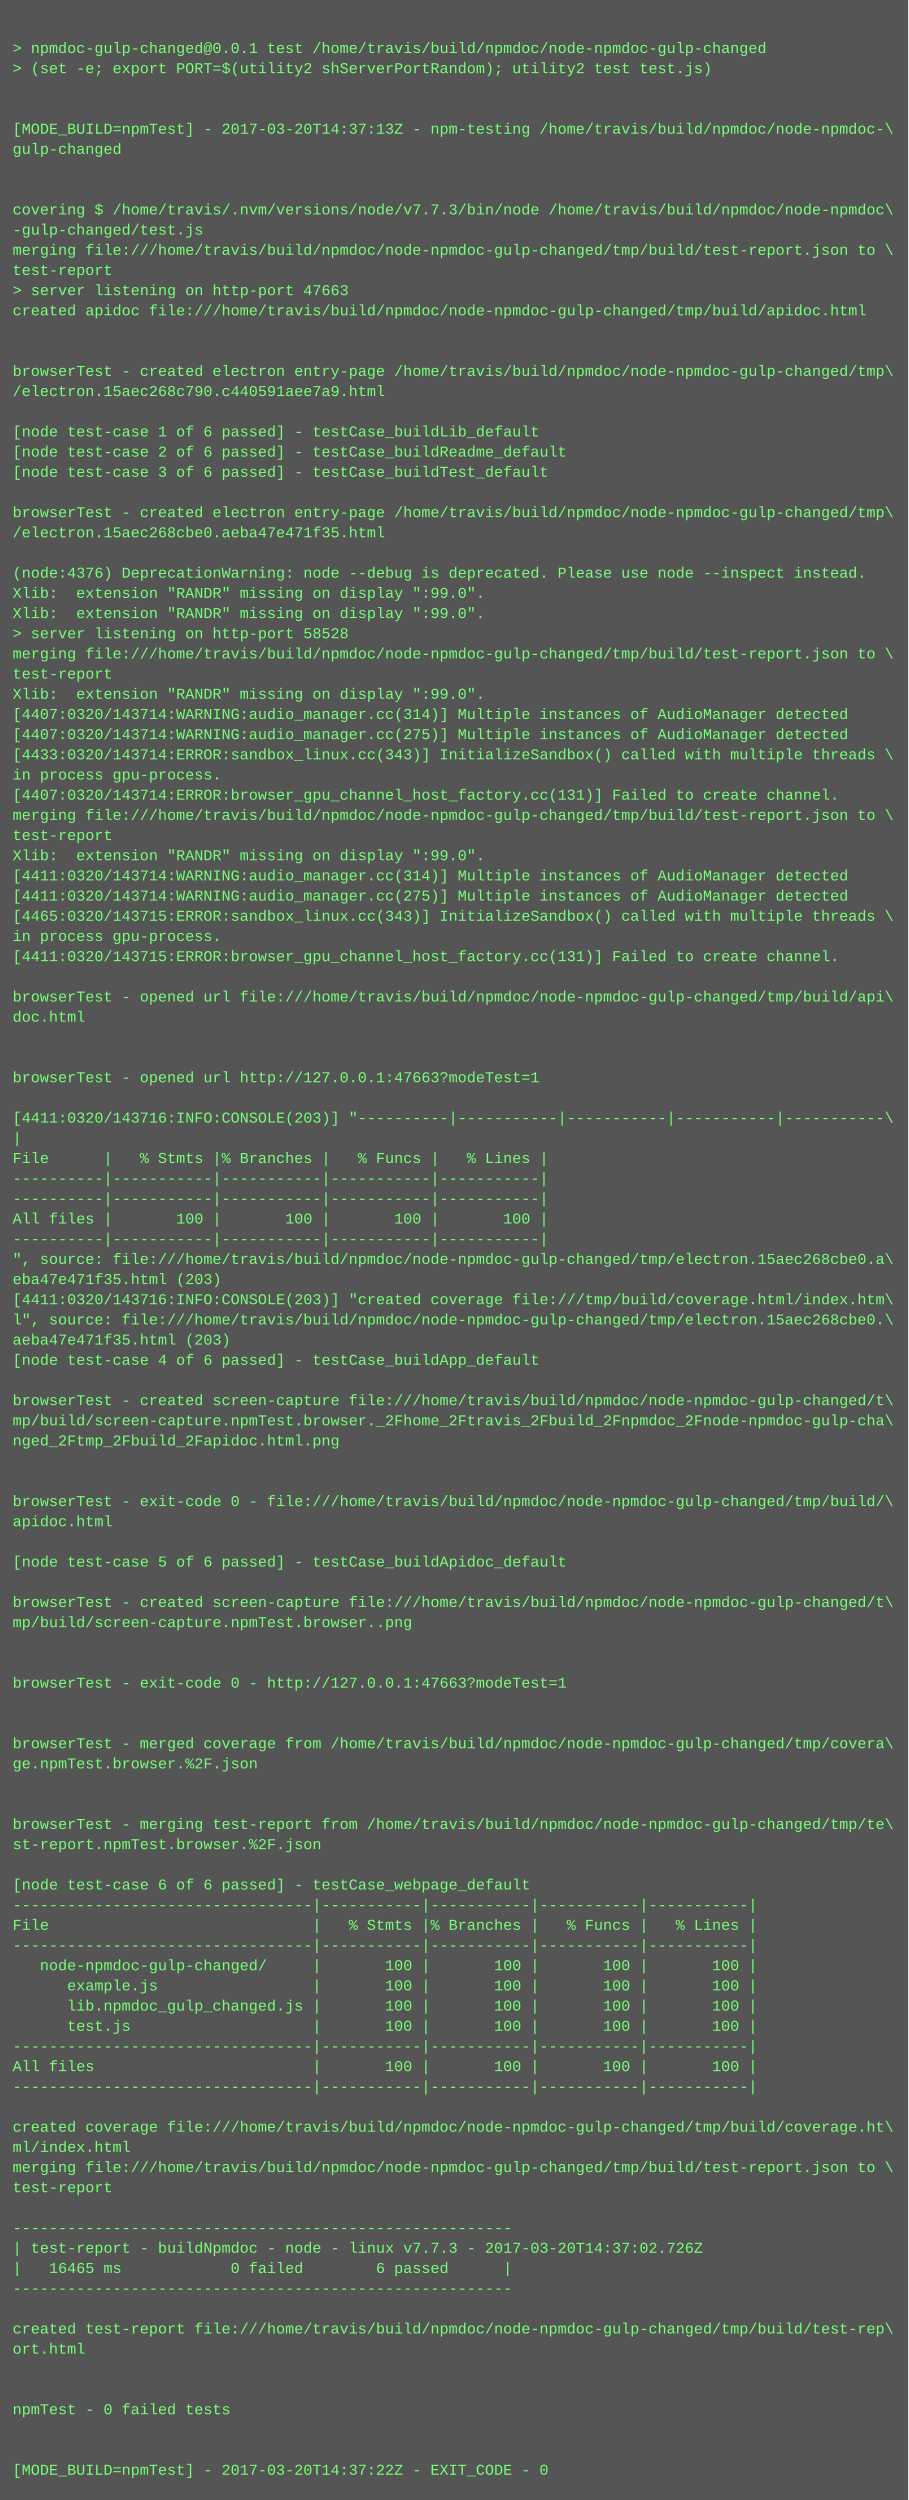
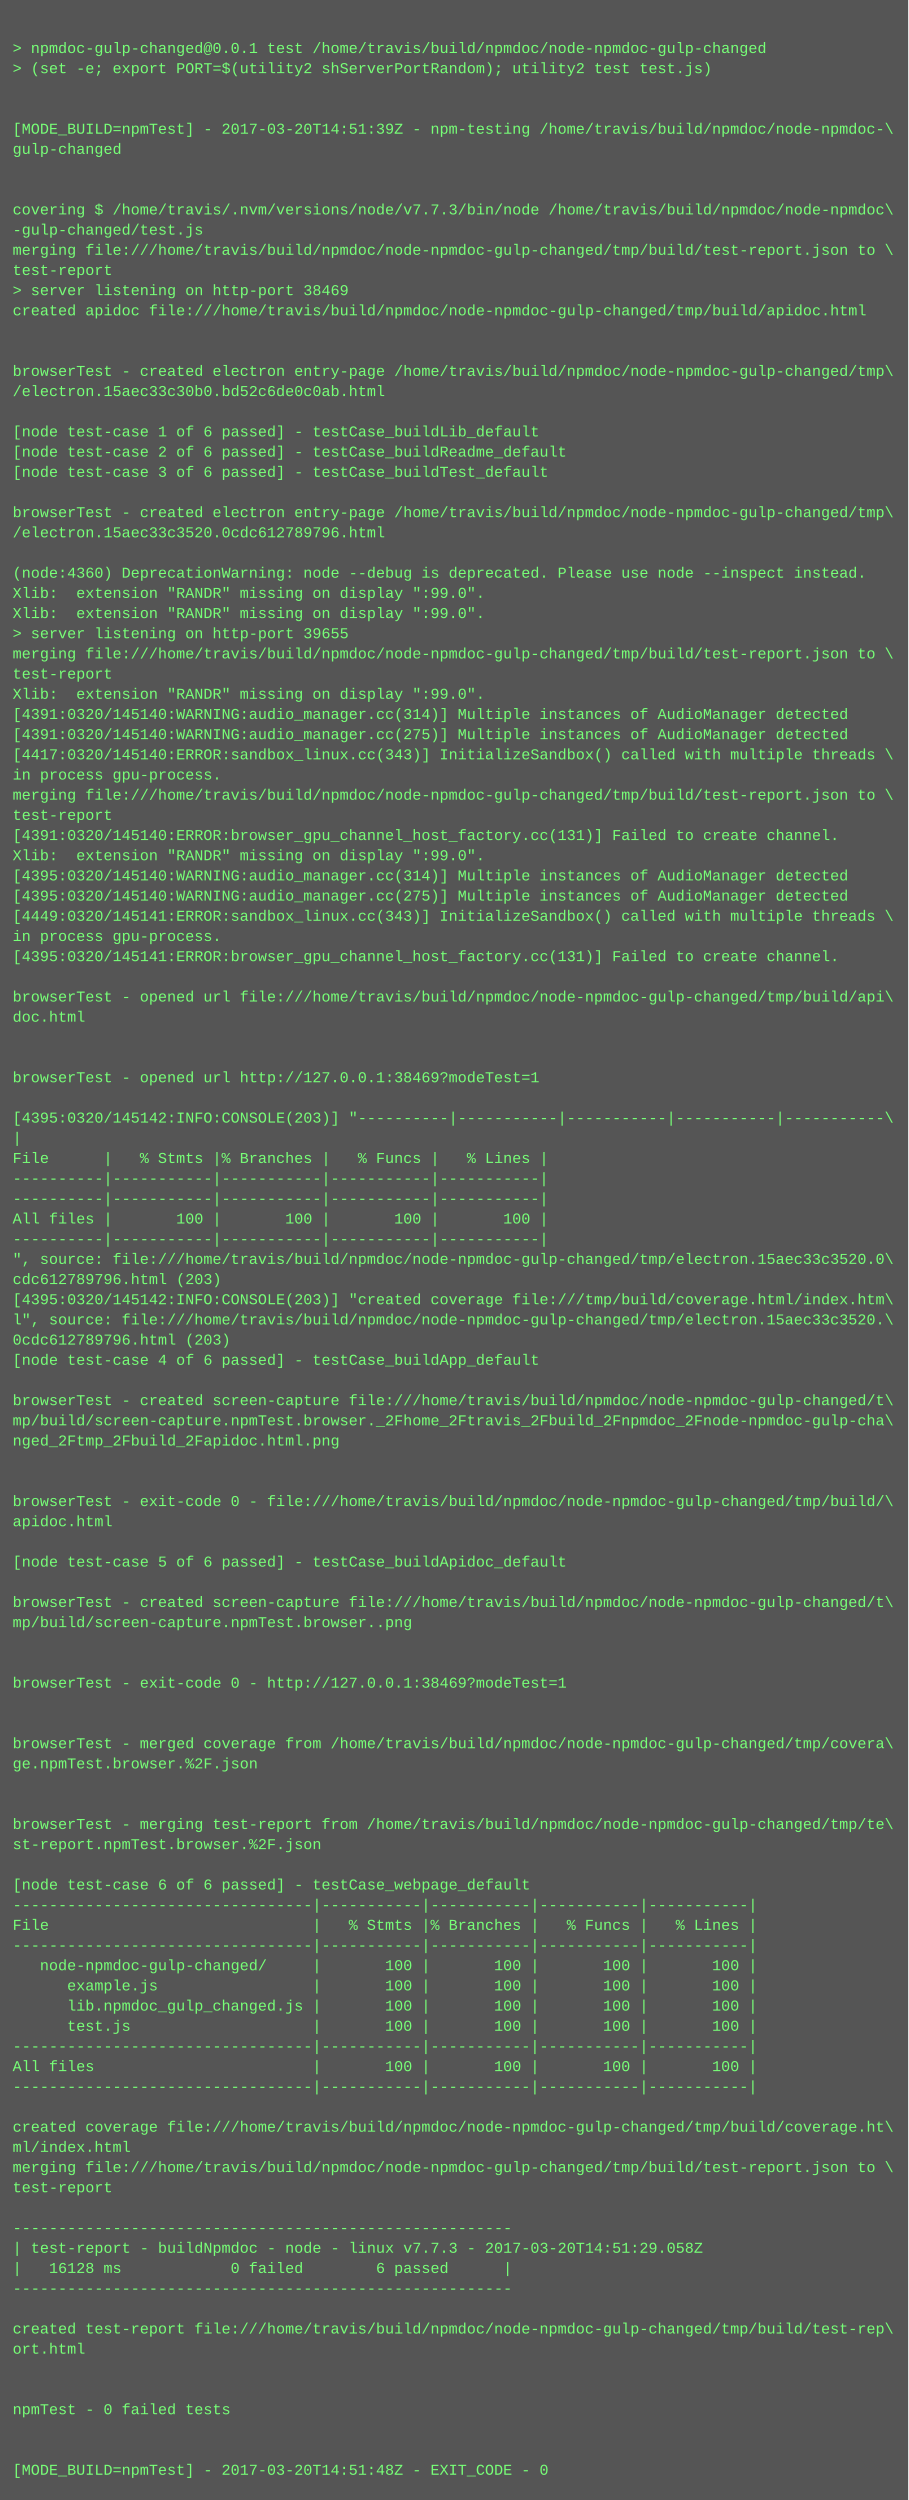
<svg xmlns="http://www.w3.org/2000/svg" height="1982" width="720">
  <rect height="1982" fill="#555" width="720" />
  <text fill="#7f7" font-family="Courier New" font-size="12" xml:space="preserve">
    <tspan x="10" y="26" />
    <tspan x="10" y="42">&gt; npmdoc-gulp-changed@0.0.1 test /home/travis/build/npmdoc/node-npmdoc-gulp-changed</tspan>
    <tspan x="10" y="58">&gt; (set -e; export PORT=$(utility2 shServerPortRandom); utility2 test test.js)</tspan>
    <tspan x="10" y="74" />
    <tspan x="10" y="90" />
-     <tspan x="10" y="106">[MODE_BUILD=npmTest] - 2017-03-20T14:37:13Z - npm-testing /home/travis/build/npmdoc/node-npmdoc-\</tspan>
+     <tspan x="10" y="106">[MODE_BUILD=npmTest] - 2017-03-20T14:51:39Z - npm-testing /home/travis/build/npmdoc/node-npmdoc-\</tspan>
    <tspan x="10" y="122">gulp-changed</tspan>
    <tspan x="10" y="138" />
    <tspan x="10" y="154" />
    <tspan x="10" y="170">covering $ /home/travis/.nvm/versions/node/v7.7.3/bin/node /home/travis/build/npmdoc/node-npmdoc\</tspan>
    <tspan x="10" y="186">-gulp-changed/test.js</tspan>
    <tspan x="10" y="202">merging file:///home/travis/build/npmdoc/node-npmdoc-gulp-changed/tmp/build/test-report.json to \</tspan>
    <tspan x="10" y="218">test-report</tspan>
-     <tspan x="10" y="234">&gt; server listening on http-port 47663</tspan>
+     <tspan x="10" y="234">&gt; server listening on http-port 38469</tspan>
    <tspan x="10" y="250">created apidoc file:///home/travis/build/npmdoc/node-npmdoc-gulp-changed/tmp/build/apidoc.html</tspan>
    <tspan x="10" y="266" />
    <tspan x="10" y="282" />
    <tspan x="10" y="298">browserTest - created electron entry-page /home/travis/build/npmdoc/node-npmdoc-gulp-changed/tmp\</tspan>
-     <tspan x="10" y="314">/electron.15aec268c790.c440591aee7a9.html</tspan>
+     <tspan x="10" y="314">/electron.15aec33c30b0.bd52c6de0c0ab.html</tspan>
    <tspan x="10" y="330" />
    <tspan x="10" y="346">[node test-case 1 of 6 passed] - testCase_buildLib_default</tspan>
    <tspan x="10" y="362">[node test-case 2 of 6 passed] - testCase_buildReadme_default</tspan>
    <tspan x="10" y="378">[node test-case 3 of 6 passed] - testCase_buildTest_default</tspan>
    <tspan x="10" y="394" />
    <tspan x="10" y="410">browserTest - created electron entry-page /home/travis/build/npmdoc/node-npmdoc-gulp-changed/tmp\</tspan>
-     <tspan x="10" y="426">/electron.15aec268cbe0.aeba47e471f35.html</tspan>
+     <tspan x="10" y="426">/electron.15aec33c3520.0cdc612789796.html</tspan>
    <tspan x="10" y="442" />
-     <tspan x="10" y="458">(node:4376) DeprecationWarning: node --debug is deprecated. Please use node --inspect instead.</tspan>
+     <tspan x="10" y="458">(node:4360) DeprecationWarning: node --debug is deprecated. Please use node --inspect instead.</tspan>
    <tspan x="10" y="474">Xlib:  extension "RANDR" missing on display ":99.0".</tspan>
    <tspan x="10" y="490">Xlib:  extension "RANDR" missing on display ":99.0".</tspan>
-     <tspan x="10" y="506">&gt; server listening on http-port 58528</tspan>
+     <tspan x="10" y="506">&gt; server listening on http-port 39655</tspan>
    <tspan x="10" y="522">merging file:///home/travis/build/npmdoc/node-npmdoc-gulp-changed/tmp/build/test-report.json to \</tspan>
    <tspan x="10" y="538">test-report</tspan>
    <tspan x="10" y="554">Xlib:  extension "RANDR" missing on display ":99.0".</tspan>
-     <tspan x="10" y="570">[4407:0320/143714:WARNING:audio_manager.cc(314)] Multiple instances of AudioManager detected</tspan>
-     <tspan x="10" y="586">[4407:0320/143714:WARNING:audio_manager.cc(275)] Multiple instances of AudioManager detected</tspan>
-     <tspan x="10" y="602">[4433:0320/143714:ERROR:sandbox_linux.cc(343)] InitializeSandbox() called with multiple threads \</tspan>
+     <tspan x="10" y="570">[4391:0320/145140:WARNING:audio_manager.cc(314)] Multiple instances of AudioManager detected</tspan>
+     <tspan x="10" y="586">[4391:0320/145140:WARNING:audio_manager.cc(275)] Multiple instances of AudioManager detected</tspan>
+     <tspan x="10" y="602">[4417:0320/145140:ERROR:sandbox_linux.cc(343)] InitializeSandbox() called with multiple threads \</tspan>
    <tspan x="10" y="618">in process gpu-process. </tspan>
-     <tspan x="10" y="634">[4407:0320/143714:ERROR:browser_gpu_channel_host_factory.cc(131)] Failed to create channel.</tspan>
-     <tspan x="10" y="650">merging file:///home/travis/build/npmdoc/node-npmdoc-gulp-changed/tmp/build/test-report.json to \</tspan>
-     <tspan x="10" y="666">test-report</tspan>
+     <tspan x="10" y="634">merging file:///home/travis/build/npmdoc/node-npmdoc-gulp-changed/tmp/build/test-report.json to \</tspan>
+     <tspan x="10" y="650">test-report</tspan>
+     <tspan x="10" y="666">[4391:0320/145140:ERROR:browser_gpu_channel_host_factory.cc(131)] Failed to create channel.</tspan>
    <tspan x="10" y="682">Xlib:  extension "RANDR" missing on display ":99.0".</tspan>
-     <tspan x="10" y="698">[4411:0320/143714:WARNING:audio_manager.cc(314)] Multiple instances of AudioManager detected</tspan>
-     <tspan x="10" y="714">[4411:0320/143714:WARNING:audio_manager.cc(275)] Multiple instances of AudioManager detected</tspan>
-     <tspan x="10" y="730">[4465:0320/143715:ERROR:sandbox_linux.cc(343)] InitializeSandbox() called with multiple threads \</tspan>
+     <tspan x="10" y="698">[4395:0320/145140:WARNING:audio_manager.cc(314)] Multiple instances of AudioManager detected</tspan>
+     <tspan x="10" y="714">[4395:0320/145140:WARNING:audio_manager.cc(275)] Multiple instances of AudioManager detected</tspan>
+     <tspan x="10" y="730">[4449:0320/145141:ERROR:sandbox_linux.cc(343)] InitializeSandbox() called with multiple threads \</tspan>
    <tspan x="10" y="746">in process gpu-process. </tspan>
-     <tspan x="10" y="762">[4411:0320/143715:ERROR:browser_gpu_channel_host_factory.cc(131)] Failed to create channel.</tspan>
+     <tspan x="10" y="762">[4395:0320/145141:ERROR:browser_gpu_channel_host_factory.cc(131)] Failed to create channel.</tspan>
    <tspan x="10" y="778" />
    <tspan x="10" y="794">browserTest - opened url file:///home/travis/build/npmdoc/node-npmdoc-gulp-changed/tmp/build/api\</tspan>
    <tspan x="10" y="810">doc.html</tspan>
    <tspan x="10" y="826" />
    <tspan x="10" y="842" />
-     <tspan x="10" y="858">browserTest - opened url http://127.0.0.1:47663?modeTest=1</tspan>
+     <tspan x="10" y="858">browserTest - opened url http://127.0.0.1:38469?modeTest=1</tspan>
    <tspan x="10" y="874" />
-     <tspan x="10" y="890">[4411:0320/143716:INFO:CONSOLE(203)] "----------|-----------|-----------|-----------|-----------\</tspan>
+     <tspan x="10" y="890">[4395:0320/145142:INFO:CONSOLE(203)] "----------|-----------|-----------|-----------|-----------\</tspan>
    <tspan x="10" y="906">|</tspan>
    <tspan x="10" y="922">File      |   % Stmts |% Branches |   % Funcs |   % Lines |</tspan>
    <tspan x="10" y="938">----------|-----------|-----------|-----------|-----------|</tspan>
    <tspan x="10" y="954">----------|-----------|-----------|-----------|-----------|</tspan>
    <tspan x="10" y="970">All files |       100 |       100 |       100 |       100 |</tspan>
    <tspan x="10" y="986">----------|-----------|-----------|-----------|-----------|</tspan>
-     <tspan x="10" y="1002">", source: file:///home/travis/build/npmdoc/node-npmdoc-gulp-changed/tmp/electron.15aec268cbe0.a\</tspan>
-     <tspan x="10" y="1018">eba47e471f35.html (203)</tspan>
-     <tspan x="10" y="1034">[4411:0320/143716:INFO:CONSOLE(203)] "created coverage file:///tmp/build/coverage.html/index.htm\</tspan>
-     <tspan x="10" y="1050">l", source: file:///home/travis/build/npmdoc/node-npmdoc-gulp-changed/tmp/electron.15aec268cbe0.\</tspan>
-     <tspan x="10" y="1066">aeba47e471f35.html (203)</tspan>
+     <tspan x="10" y="1002">", source: file:///home/travis/build/npmdoc/node-npmdoc-gulp-changed/tmp/electron.15aec33c3520.0\</tspan>
+     <tspan x="10" y="1018">cdc612789796.html (203)</tspan>
+     <tspan x="10" y="1034">[4395:0320/145142:INFO:CONSOLE(203)] "created coverage file:///tmp/build/coverage.html/index.htm\</tspan>
+     <tspan x="10" y="1050">l", source: file:///home/travis/build/npmdoc/node-npmdoc-gulp-changed/tmp/electron.15aec33c3520.\</tspan>
+     <tspan x="10" y="1066">0cdc612789796.html (203)</tspan>
    <tspan x="10" y="1082">[node test-case 4 of 6 passed] - testCase_buildApp_default</tspan>
    <tspan x="10" y="1098" />
    <tspan x="10" y="1114">browserTest - created screen-capture file:///home/travis/build/npmdoc/node-npmdoc-gulp-changed/t\</tspan>
    <tspan x="10" y="1130">mp/build/screen-capture.npmTest.browser._2Fhome_2Ftravis_2Fbuild_2Fnpmdoc_2Fnode-npmdoc-gulp-cha\</tspan>
    <tspan x="10" y="1146">nged_2Ftmp_2Fbuild_2Fapidoc.html.png</tspan>
    <tspan x="10" y="1162" />
    <tspan x="10" y="1178" />
    <tspan x="10" y="1194">browserTest - exit-code 0 - file:///home/travis/build/npmdoc/node-npmdoc-gulp-changed/tmp/build/\</tspan>
    <tspan x="10" y="1210">apidoc.html</tspan>
    <tspan x="10" y="1226" />
    <tspan x="10" y="1242">[node test-case 5 of 6 passed] - testCase_buildApidoc_default</tspan>
    <tspan x="10" y="1258" />
    <tspan x="10" y="1274">browserTest - created screen-capture file:///home/travis/build/npmdoc/node-npmdoc-gulp-changed/t\</tspan>
    <tspan x="10" y="1290">mp/build/screen-capture.npmTest.browser..png</tspan>
    <tspan x="10" y="1306" />
    <tspan x="10" y="1322" />
-     <tspan x="10" y="1338">browserTest - exit-code 0 - http://127.0.0.1:47663?modeTest=1</tspan>
+     <tspan x="10" y="1338">browserTest - exit-code 0 - http://127.0.0.1:38469?modeTest=1</tspan>
    <tspan x="10" y="1354" />
    <tspan x="10" y="1370" />
    <tspan x="10" y="1386">browserTest - merged coverage from /home/travis/build/npmdoc/node-npmdoc-gulp-changed/tmp/covera\</tspan>
    <tspan x="10" y="1402">ge.npmTest.browser.%2F.json</tspan>
    <tspan x="10" y="1418" />
    <tspan x="10" y="1434" />
    <tspan x="10" y="1450">browserTest - merging test-report from /home/travis/build/npmdoc/node-npmdoc-gulp-changed/tmp/te\</tspan>
    <tspan x="10" y="1466">st-report.npmTest.browser.%2F.json</tspan>
    <tspan x="10" y="1482" />
    <tspan x="10" y="1498">[node test-case 6 of 6 passed] - testCase_webpage_default</tspan>
    <tspan x="10" y="1514">---------------------------------|-----------|-----------|-----------|-----------|</tspan>
    <tspan x="10" y="1530">File                             |   % Stmts |% Branches |   % Funcs |   % Lines |</tspan>
    <tspan x="10" y="1546">---------------------------------|-----------|-----------|-----------|-----------|</tspan>
    <tspan x="10" y="1562">   node-npmdoc-gulp-changed/     |       100 |       100 |       100 |       100 |</tspan>
    <tspan x="10" y="1578">      example.js                 |       100 |       100 |       100 |       100 |</tspan>
    <tspan x="10" y="1594">      lib.npmdoc_gulp_changed.js |       100 |       100 |       100 |       100 |</tspan>
    <tspan x="10" y="1610">      test.js                    |       100 |       100 |       100 |       100 |</tspan>
    <tspan x="10" y="1626">---------------------------------|-----------|-----------|-----------|-----------|</tspan>
    <tspan x="10" y="1642">All files                        |       100 |       100 |       100 |       100 |</tspan>
    <tspan x="10" y="1658">---------------------------------|-----------|-----------|-----------|-----------|</tspan>
    <tspan x="10" y="1674" />
    <tspan x="10" y="1690">created coverage file:///home/travis/build/npmdoc/node-npmdoc-gulp-changed/tmp/build/coverage.ht\</tspan>
    <tspan x="10" y="1706">ml/index.html</tspan>
    <tspan x="10" y="1722">merging file:///home/travis/build/npmdoc/node-npmdoc-gulp-changed/tmp/build/test-report.json to \</tspan>
    <tspan x="10" y="1738">test-report</tspan>
    <tspan x="10" y="1754" />
    <tspan x="10" y="1770">-------------------------------------------------------</tspan>
-     <tspan x="10" y="1786">| test-report - buildNpmdoc - node - linux v7.7.3 - 2017-03-20T14:37:02.726Z</tspan>
-     <tspan x="10" y="1802">|   16465 ms            0 failed        6 passed      |</tspan>
+     <tspan x="10" y="1786">| test-report - buildNpmdoc - node - linux v7.7.3 - 2017-03-20T14:51:29.058Z</tspan>
+     <tspan x="10" y="1802">|   16128 ms            0 failed        6 passed      |</tspan>
    <tspan x="10" y="1818">-------------------------------------------------------</tspan>
    <tspan x="10" y="1834" />
    <tspan x="10" y="1850">created test-report file:///home/travis/build/npmdoc/node-npmdoc-gulp-changed/tmp/build/test-rep\</tspan>
    <tspan x="10" y="1866">ort.html</tspan>
    <tspan x="10" y="1882" />
    <tspan x="10" y="1898" />
    <tspan x="10" y="1914">npmTest - 0 failed tests</tspan>
    <tspan x="10" y="1930" />
    <tspan x="10" y="1946" />
-     <tspan x="10" y="1962">[MODE_BUILD=npmTest] - 2017-03-20T14:37:22Z - EXIT_CODE - 0</tspan>
+     <tspan x="10" y="1962">[MODE_BUILD=npmTest] - 2017-03-20T14:51:48Z - EXIT_CODE - 0</tspan>
  </text>
</svg>
